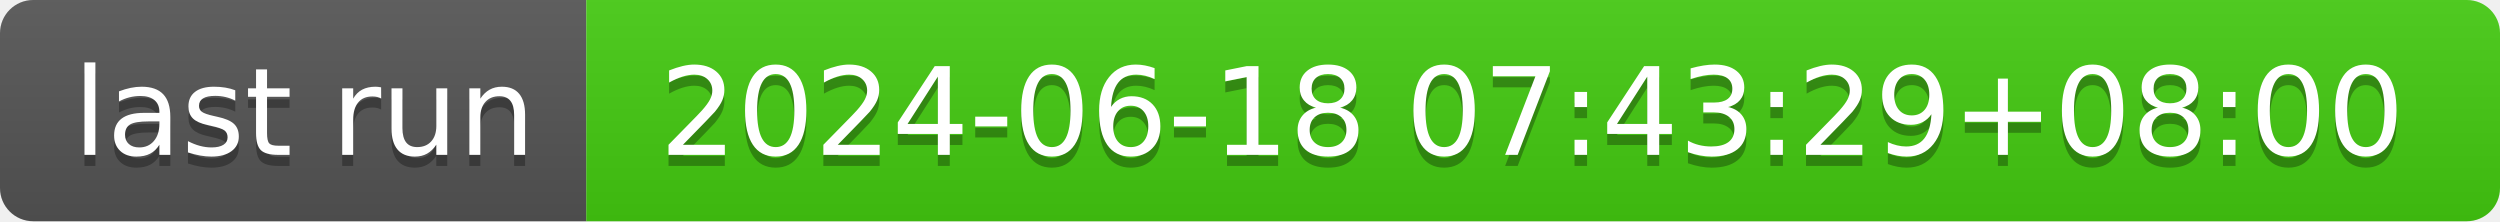
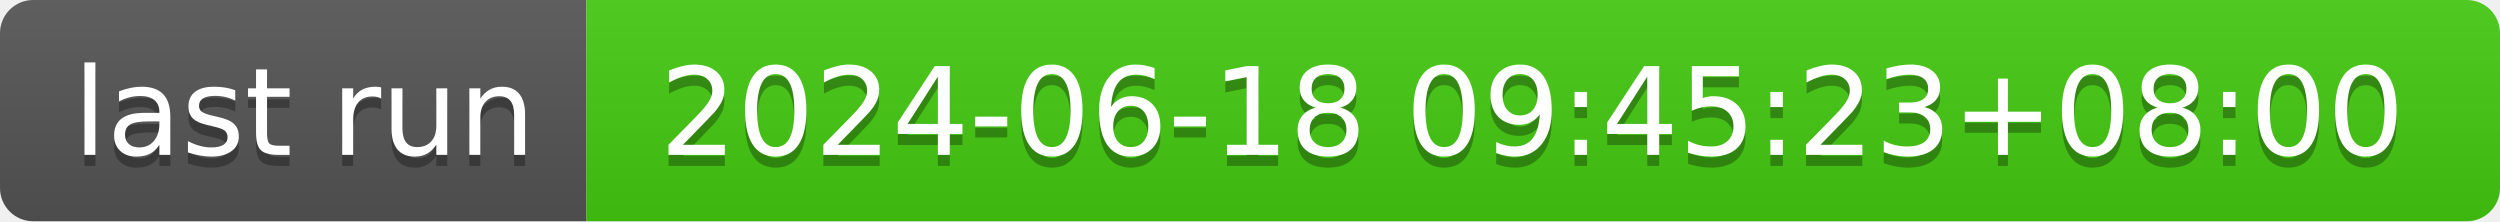
- <svg xmlns="http://www.w3.org/2000/svg" width="226" height="20" role="img" aria-label="last run: 2024-06-18 07:43:29+08:00">
+ <svg xmlns="http://www.w3.org/2000/svg" width="226" height="20" role="img" aria-label="last run: 2024-06-18 09:45:23+08:00">
  <linearGradient id="s" x2="0" y2="100%">
    <stop offset="0" stop-color="#bbb" stop-opacity=".1" />
    <stop offset="1" stop-opacity=".1" />
  </linearGradient>
  <clipPath id="r">
    <rect width="226" height="20" rx="3" fill="#fff" />
  </clipPath>
  <g clip-path="url(#r)">
    <rect width="53" height="20" fill="#555" />
    <rect x="53" width="173" height="20" fill="#4c1" />
    <rect width="226" height="20" fill="url(#s)" />
  </g>
  <g fill="#fff" text-anchor="middle" font-family="Verdana,Geneva,DejaVu Sans,sans-serif" text-rendering="geometricPrecision" font-size="110">
    <text aria-hidden="true" x="275" y="150" fill="#010101" fill-opacity=".3" transform="scale(.1)" textLength="430">last run</text>
    <text x="275" y="140" transform="scale(.1)" fill="#fff" textLength="430">last run</text>
-     <text aria-hidden="true" x="1385" y="150" fill="#010101" fill-opacity=".3" transform="scale(.1)" textLength="1630">2024-06-18 07:43:29+08:00</text>
-     <text x="1385" y="140" transform="scale(.1)" fill="#fff" textLength="1630">2024-06-18 07:43:29+08:00</text>
+     <text aria-hidden="true" x="1385" y="150" fill="#010101" fill-opacity=".3" transform="scale(.1)" textLength="1630">2024-06-18 09:45:23+08:00</text>
+     <text x="1385" y="140" transform="scale(.1)" fill="#fff" textLength="1630">2024-06-18 09:45:23+08:00</text>
  </g>
</svg>
